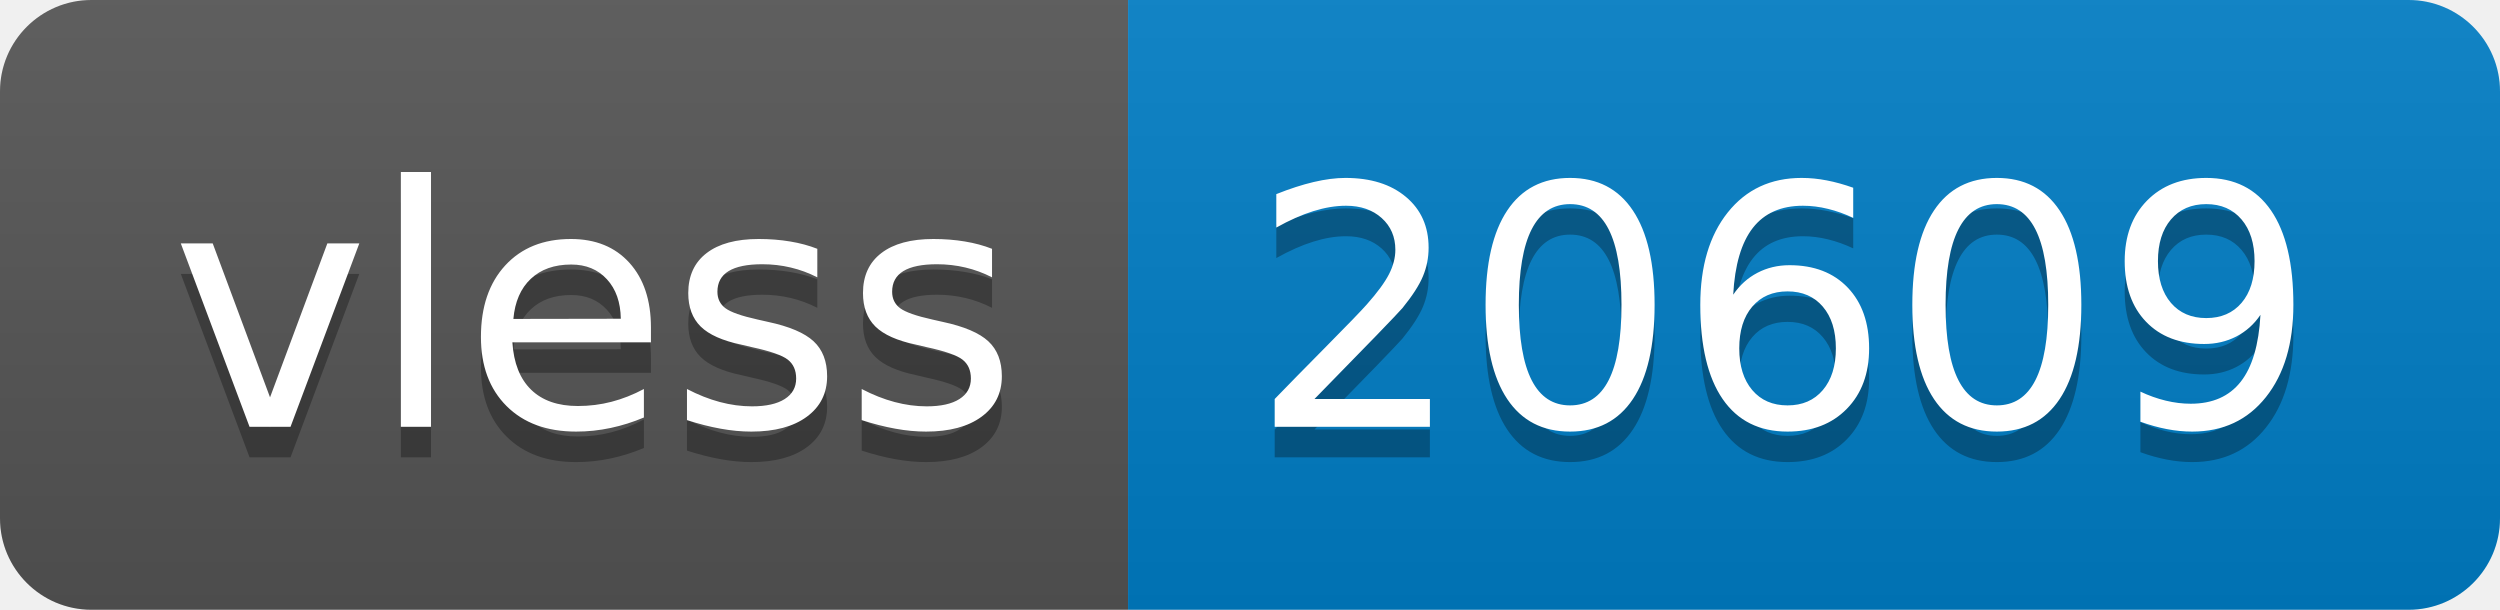
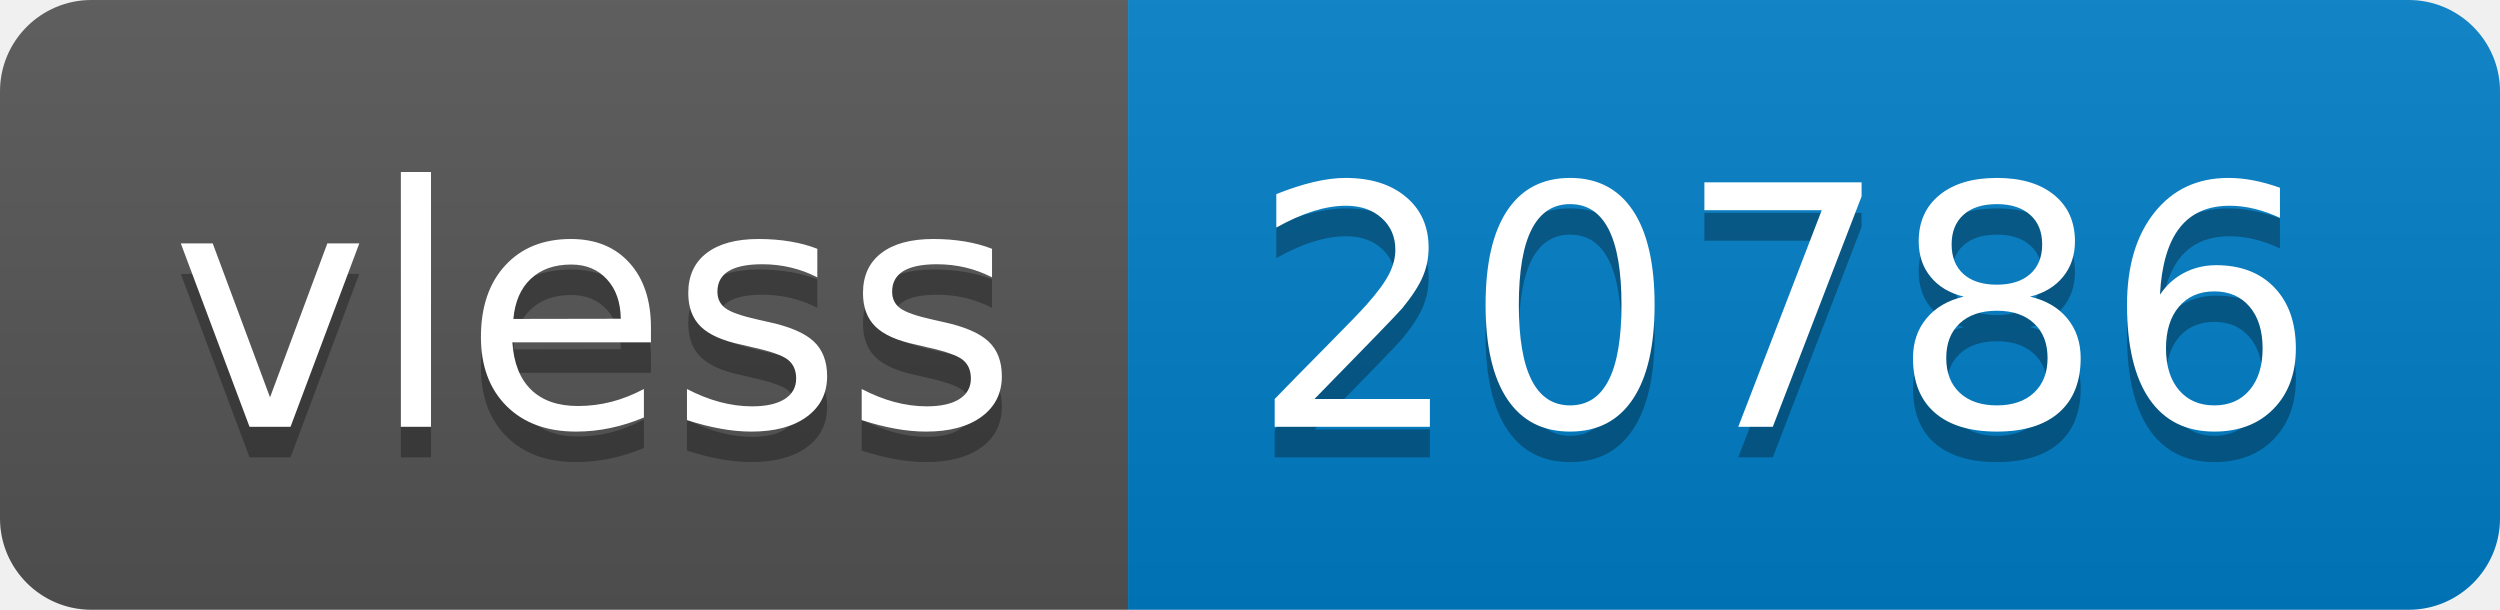
- <svg xmlns="http://www.w3.org/2000/svg" width="82" height="20" role="img" aria-label="vless: 20609">
+ <svg xmlns="http://www.w3.org/2000/svg" width="82" height="20" role="img" aria-label="vless: 20786">
  <linearGradient id="s" x2="0" y2="100%">
    <stop offset="0" stop-color="#bbb" stop-opacity=".1" />
    <stop offset="1" stop-opacity=".1" />
  </linearGradient>
  <clipPath id="r">
    <rect width="82" height="20" rx="3" fill="#fff" />
  </clipPath>
  <g clip-path="url(#r)">
    <rect width="37" height="20" fill="#555" />
    <rect x="37" width="45" height="20" fill="#007ec6" />
    <rect width="82" height="20" fill="url(#s)" />
  </g>
  <g fill="#fff" text-anchor="middle" font-family="Verdana,Geneva,DejaVu Sans,sans-serif" text-rendering="geometricPrecision" font-size="110">
    <text aria-hidden="true" x="195" y="150" fill="#010101" fill-opacity=".3" transform="scale(.1)" textLength="270">vless</text>
    <text x="195" y="140" transform="scale(.1)" fill="#fff" textLength="270">vless</text>
-     <text aria-hidden="true" x="585" y="150" fill="#010101" fill-opacity=".3" transform="scale(.1)" textLength="350">20609</text>
-     <text x="585" y="140" transform="scale(.1)" fill="#fff" textLength="350">20609</text>
+     <text aria-hidden="true" x="585" y="150" fill="#010101" fill-opacity=".3" transform="scale(.1)" textLength="350">20786</text>
+     <text x="585" y="140" transform="scale(.1)" fill="#fff" textLength="350">20786</text>
  </g>
</svg>
